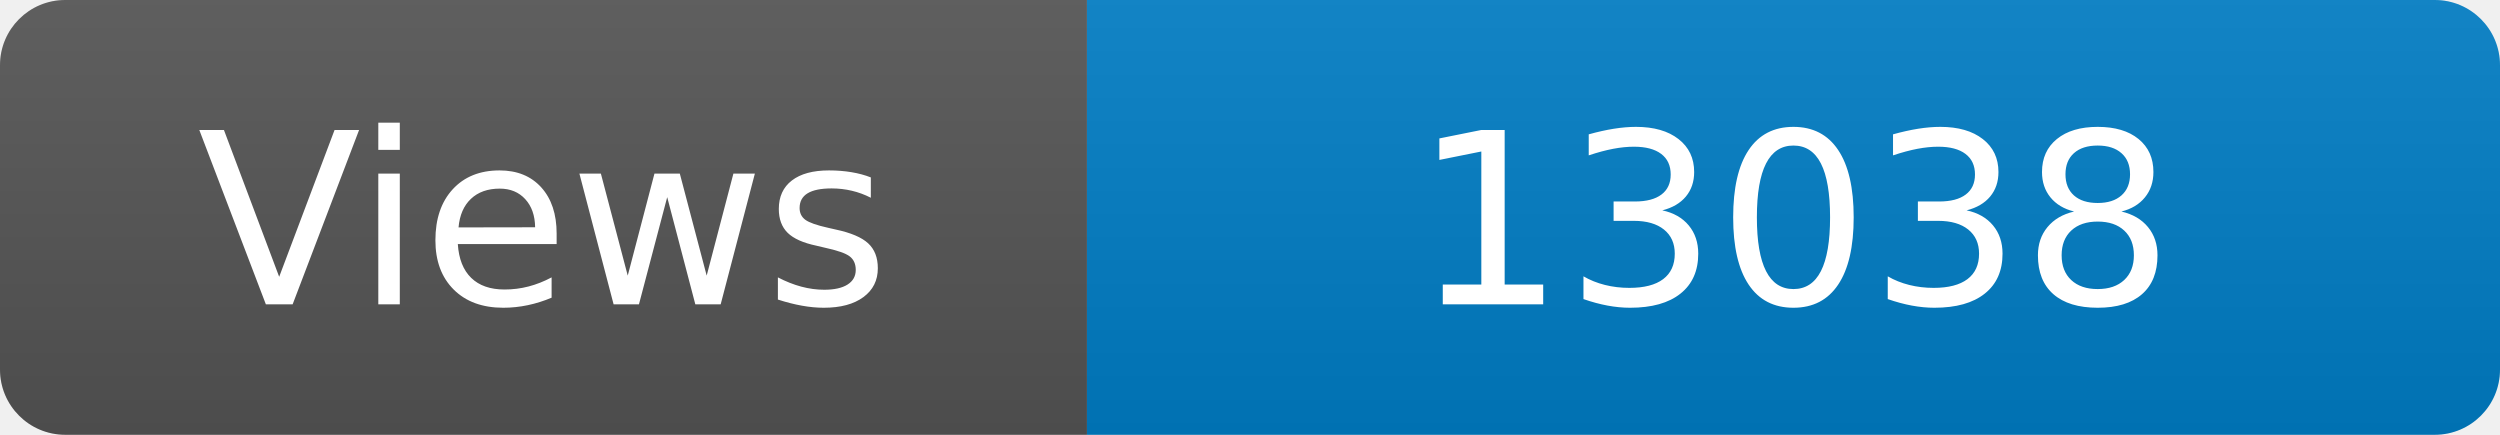
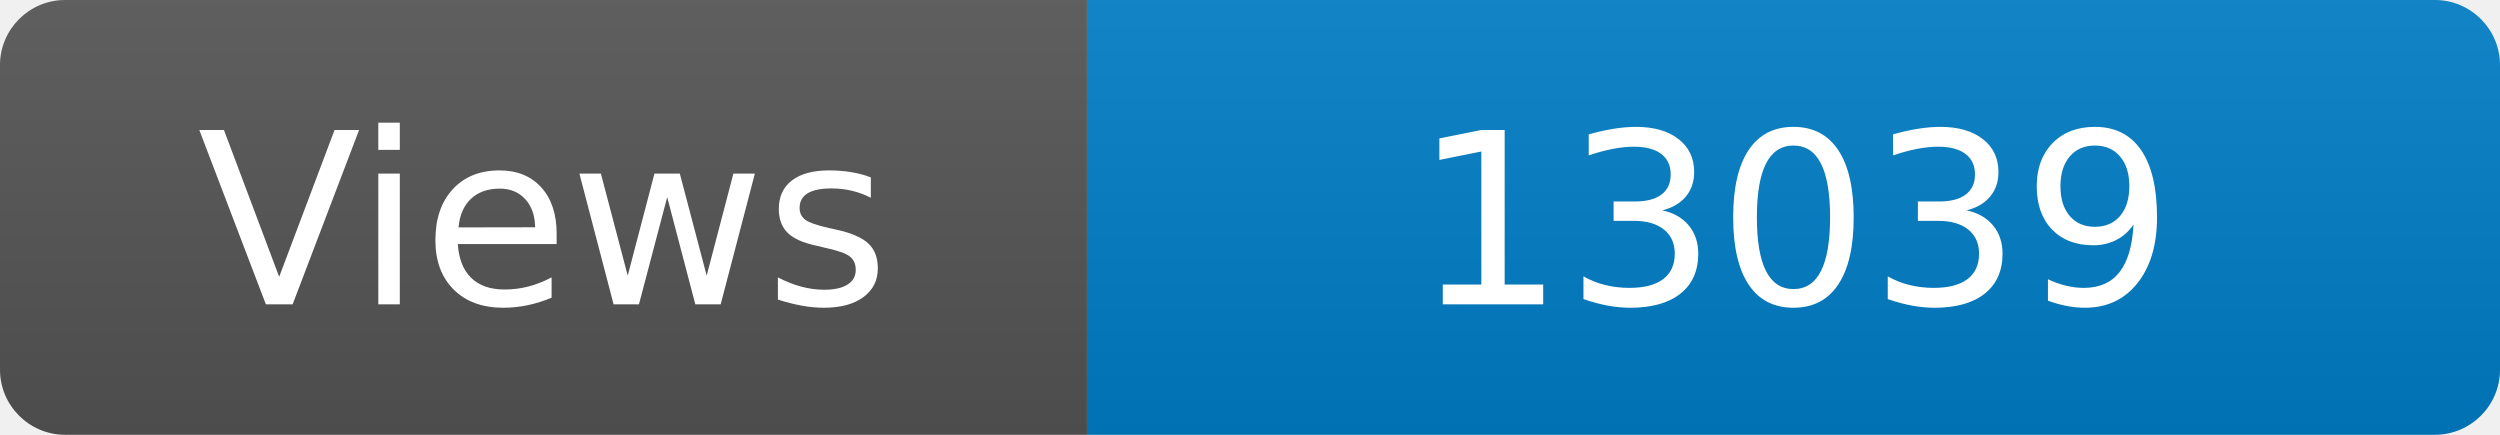
<svg xmlns="http://www.w3.org/2000/svg" width="115" height="20" role="img" aria-label="Maintained?: yes">
  <linearGradient id="s" x2="0" y2="100%">
    <stop offset="0" stop-color="#bbb" stop-opacity=".1" />
    <stop offset="1" stop-opacity=".1" />
  </linearGradient>
  <clipPath id="r">
    <rect width="115" height="20" rx="3" fill="#fff" />
  </clipPath>
  <g clip-path="url(#r)">
    <rect width="50" height="20" fill="#555" />
    <rect x="50" width="160" height="20" fill="#007ec6" />
    <rect width="115" height="20" fill="url(#s)" />
  </g>
  <g fill="#fff" text-anchor="middle" font-family="Verdana,Geneva,DejaVu Sans,sans-serif" font-size="110">
    <text x="250" y="140" transform="scale(.1)" fill="#fff">Views</text>
-     <text x="825" y="140" transform="scale(.1)" fill="#fff">13038</text>
+     <text x="825" y="140" transform="scale(.1)" fill="#fff">13039</text>
  </g>
</svg>
